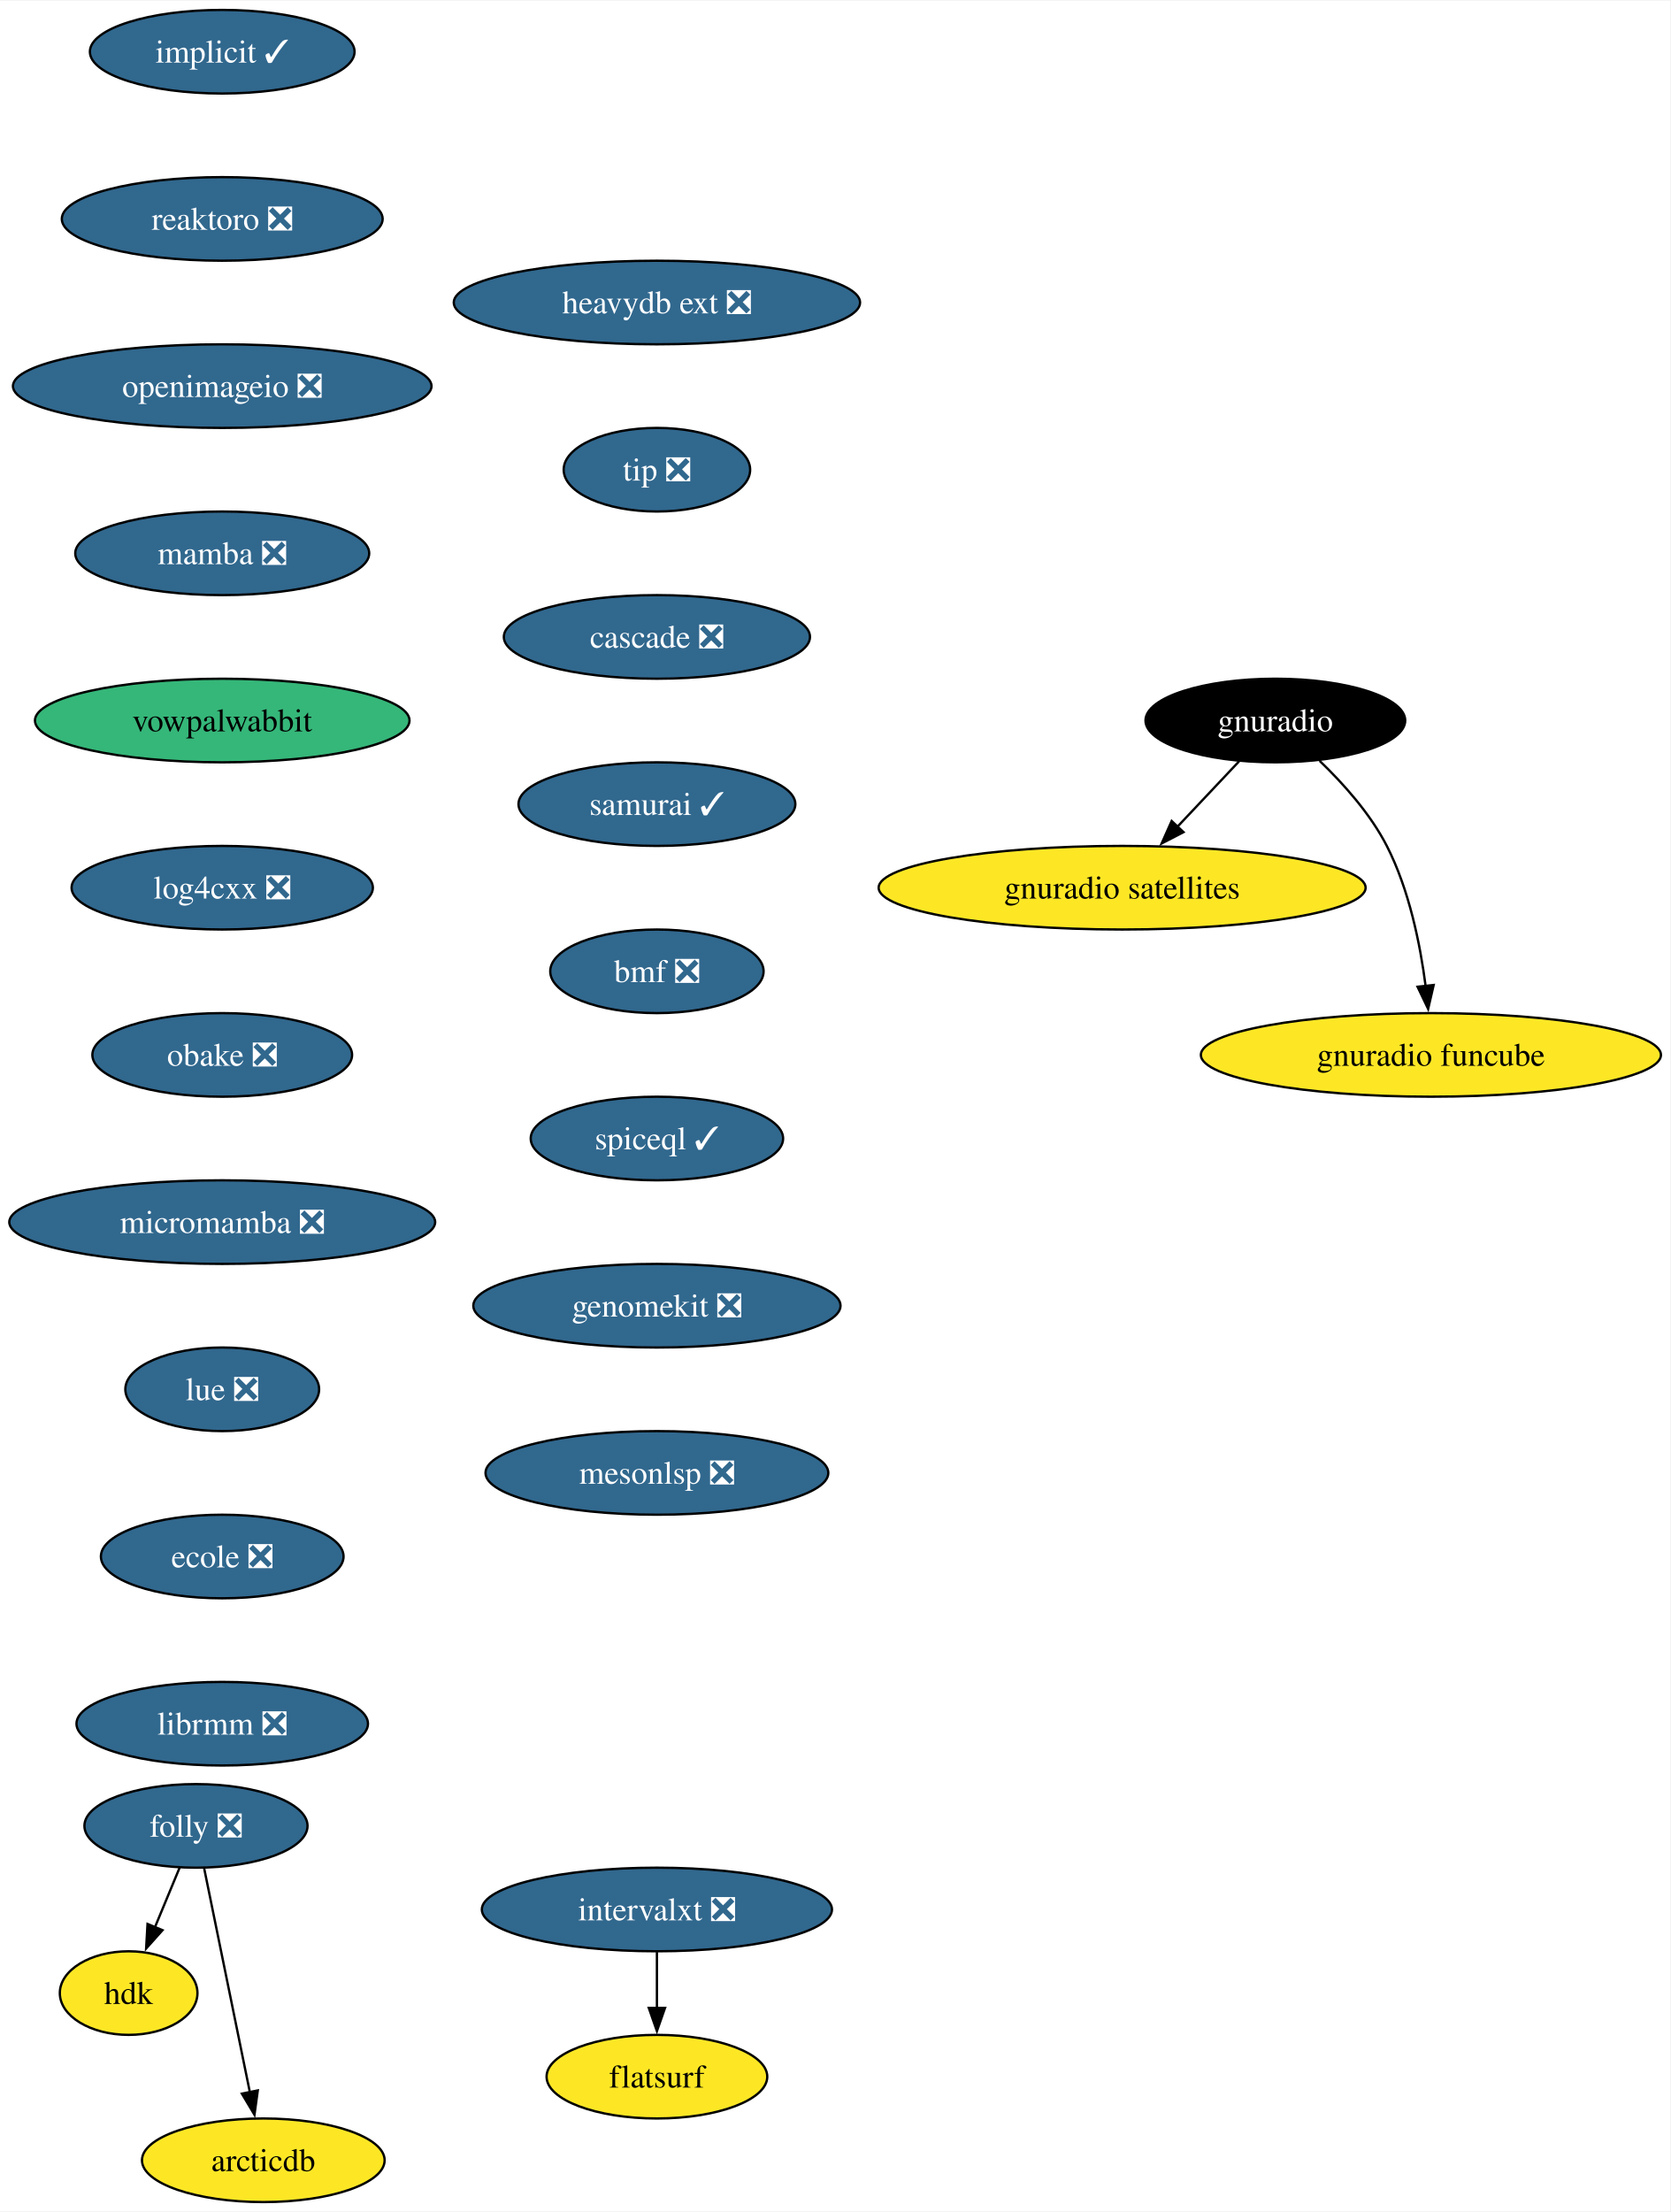
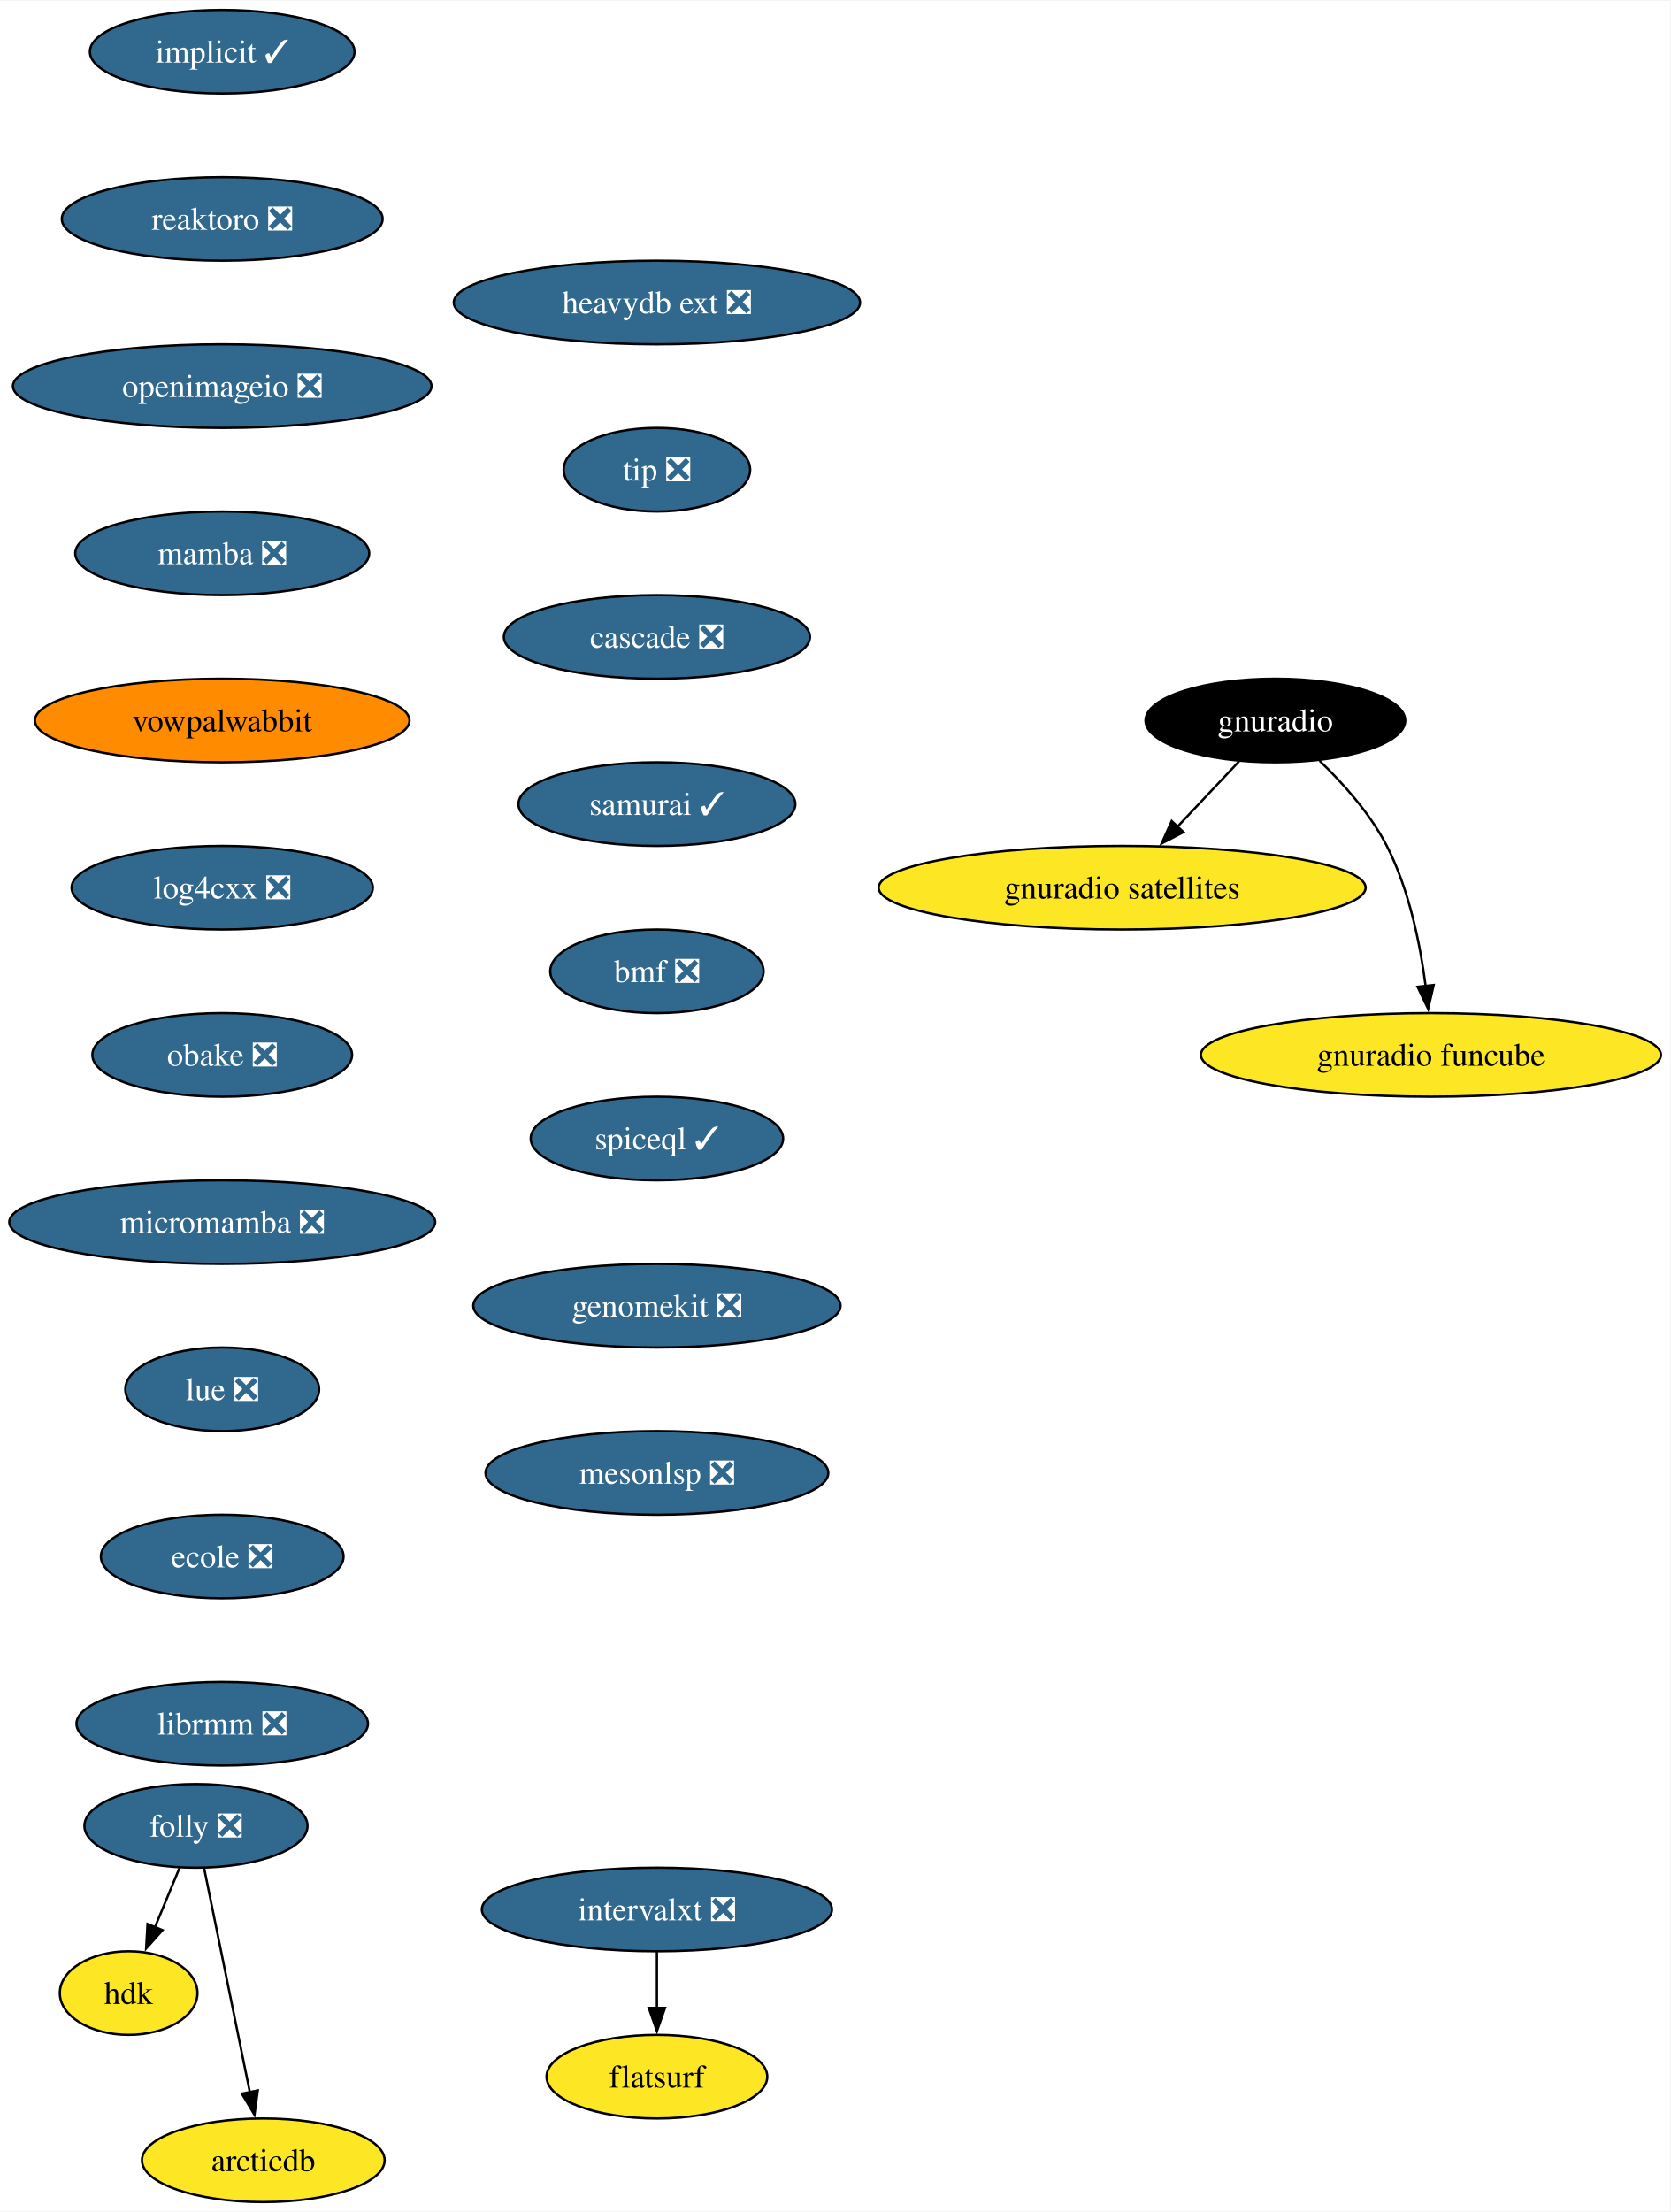
<svg xmlns="http://www.w3.org/2000/svg" xmlns:xlink="http://www.w3.org/1999/xlink" width="719pt" height="952pt" viewBox="0.00 0.00 719.41 952.00">
  <g id="graph0" class="graph" transform="scale(1 1) rotate(0) translate(4 948)">
    <polygon fill="white" stroke="none" points="-4,4 -4,-948 715.41,-948 715.41,4 -4,4" />
    <g id="node1" class="node">
      <g id="a_node1">
        <a xlink:href="https://github.com/conda-forge/implicit-feedstock/pull/101" xlink:title="implicit ✓">
          <ellipse fill="#31688e" stroke="black" cx="91.72" cy="-926" rx="57" ry="18" />
          <text text-anchor="middle" x="91.72" y="-921.33" font-family="Times,serif" font-size="14.00" fill="white">implicit ✓</text>
        </a>
      </g>
    </g>
    <g id="node2" class="node">
      <g id="a_node2">
        <a xlink:href="https://github.com/conda-forge/reaktoro-feedstock/pull/111" xlink:title="reaktoro ❎">
          <ellipse fill="#31688e" stroke="black" cx="91.72" cy="-854" rx="69.1" ry="18" />
          <text text-anchor="middle" x="91.72" y="-849.33" font-family="Times,serif" font-size="14.00" fill="white">reaktoro ❎</text>
        </a>
      </g>
    </g>
    <g id="node3" class="node">
      <g id="a_node3">
        <a xlink:href="https://github.com/conda-forge/openimageio-feedstock/pull/107" xlink:title="openimageio ❎">
          <ellipse fill="#31688e" stroke="black" cx="91.72" cy="-782" rx="90.14" ry="18" />
          <text text-anchor="middle" x="91.72" y="-777.33" font-family="Times,serif" font-size="14.00" fill="white">openimageio ❎</text>
        </a>
      </g>
    </g>
    <g id="node4" class="node">
      <g id="a_node4">
        <a xlink:href="https://github.com/conda-forge/mamba-feedstock/pull/235" xlink:title="mamba ❎">
          <ellipse fill="#31688e" stroke="black" cx="91.72" cy="-710" rx="63.31" ry="18" />
          <text text-anchor="middle" x="91.72" y="-705.33" font-family="Times,serif" font-size="14.00" fill="white">mamba ❎</text>
        </a>
      </g>
    </g>
    <g id="node5" class="node">
      <g id="a_node5">
        <a xlink:href="https://github.com/conda-forge/vowpalwabbit-feedstock" xlink:title="vowpalwabbit">
-           <ellipse fill="#35b779" stroke="black" cx="91.72" cy="-638" rx="80.67" ry="18" />
+           <ellipse fill="#ff8c00" stroke="black" cx="91.72" cy="-638" rx="80.67" ry="18" />
          <text text-anchor="middle" x="91.72" y="-633.33" font-family="Times,serif" font-size="14.00">vowpalwabbit</text>
        </a>
      </g>
    </g>
    <g id="node6" class="node">
      <g id="a_node6">
        <a xlink:href="https://github.com/conda-forge/log4cxx-feedstock/pull/25" xlink:title="log4cxx ❎">
          <ellipse fill="#31688e" stroke="black" cx="91.72" cy="-566" rx="64.89" ry="18" />
          <text text-anchor="middle" x="91.72" y="-561.33" font-family="Times,serif" font-size="14.00" fill="white">log4cxx ❎</text>
        </a>
      </g>
    </g>
    <g id="node7" class="node">
      <g id="a_node7">
        <a xlink:href="https://github.com/conda-forge/obake-feedstock/pull/47" xlink:title="obake ❎">
          <ellipse fill="#31688e" stroke="black" cx="91.72" cy="-494" rx="55.94" ry="18" />
          <text text-anchor="middle" x="91.72" y="-489.32" font-family="Times,serif" font-size="14.00" fill="white">obake ❎</text>
        </a>
      </g>
    </g>
    <g id="node8" class="node">
      <g id="a_node8">
        <a xlink:href="https://github.com/conda-forge/micromamba-feedstock/pull/185" xlink:title="micromamba ❎">
          <ellipse fill="#31688e" stroke="black" cx="91.72" cy="-422" rx="91.72" ry="18" />
          <text text-anchor="middle" x="91.72" y="-417.32" font-family="Times,serif" font-size="14.00" fill="white">micromamba ❎</text>
        </a>
      </g>
    </g>
    <g id="node12" class="node">
      <g id="a_node12">
        <a xlink:href="https://github.com/conda-forge/lue-feedstock/pull/51" xlink:title="lue ❎">
          <ellipse fill="#31688e" stroke="black" cx="91.72" cy="-350" rx="41.74" ry="18" />
          <text text-anchor="middle" x="91.72" y="-345.32" font-family="Times,serif" font-size="14.00" fill="white">lue ❎</text>
        </a>
      </g>
    </g>
    <g id="node9" class="node">
      <g id="a_node9">
        <a xlink:href="https://github.com/conda-forge/gnuradio-feedstock" xlink:title="gnuradio">
          <ellipse fill="#000000" stroke="black" cx="545.33" cy="-638" rx="55.94" ry="18" />
          <text text-anchor="middle" x="545.33" y="-633.33" font-family="Times,serif" font-size="14.00" fill="white">gnuradio</text>
        </a>
      </g>
    </g>
    <g id="node10" class="node">
      <g id="a_node10">
        <a xlink:href="https://github.com/conda-forge/gnuradio-satellites-feedstock" xlink:title="gnuradio satellites">
          <ellipse fill="#fde725" stroke="black" cx="479.33" cy="-566" rx="104.87" ry="18" />
          <text text-anchor="middle" x="479.33" y="-561.33" font-family="Times,serif" font-size="14.00">gnuradio satellites</text>
        </a>
      </g>
    </g>
    <g id="edge8" class="edge">
      <path fill="none" stroke="black" d="M529.69,-620.41C521.75,-611.99 511.94,-601.58 503.09,-592.2" />
      <polygon fill="black" stroke="black" points="505.76,-589.93 496.35,-585.06 500.67,-594.73 505.76,-589.93" />
    </g>
    <g id="node11" class="node">
      <g id="a_node11">
        <a xlink:href="https://github.com/conda-forge/gnuradio-funcube-feedstock" xlink:title="gnuradio funcube">
          <ellipse fill="#fde725" stroke="black" cx="612.33" cy="-494" rx="99.08" ry="18" />
          <text text-anchor="middle" x="612.33" y="-489.32" font-family="Times,serif" font-size="14.00">gnuradio funcube</text>
        </a>
      </g>
    </g>
    <g id="edge9" class="edge">
      <path fill="none" stroke="black" d="M564.38,-620.65C574.46,-610.98 586.2,-597.92 593.33,-584 602.97,-565.17 607.72,-541.69 610.06,-523.58" />
      <polygon fill="black" stroke="black" points="613.52,-524.11 611.14,-513.79 606.57,-523.35 613.52,-524.11" />
    </g>
    <g id="node13" class="node">
      <g id="a_node13">
        <a xlink:href="https://github.com/conda-forge/ecole-feedstock/pull/42" xlink:title="ecole ❎">
          <ellipse fill="#31688e" stroke="black" cx="91.72" cy="-278" rx="52.26" ry="18" />
          <text text-anchor="middle" x="91.72" y="-273.32" font-family="Times,serif" font-size="14.00" fill="white">ecole ❎</text>
        </a>
      </g>
    </g>
    <g id="node14" class="node">
      <g id="a_node14">
        <a xlink:href="https://github.com/conda-forge/librmm-feedstock/pull/69" xlink:title="librmm ❎">
          <ellipse fill="#31688e" stroke="black" cx="91.72" cy="-206" rx="62.78" ry="18" />
          <text text-anchor="middle" x="91.72" y="-201.32" font-family="Times,serif" font-size="14.00" fill="white">librmm ❎</text>
        </a>
      </g>
    </g>
    <g id="node15" class="node">
      <g id="a_node15">
        <a xlink:href="https://github.com/conda-forge/folly-feedstock/pull/217" xlink:title="folly ❎">
          <ellipse fill="#31688e" stroke="black" cx="80.41" cy="-162" rx="48.05" ry="18" />
          <text text-anchor="middle" x="80.41" y="-157.32" font-family="Times,serif" font-size="14.00" fill="white">folly ❎</text>
        </a>
      </g>
    </g>
    <g id="node16" class="node">
      <g id="a_node16">
        <a xlink:href="https://github.com/conda-forge/hdk-feedstock" xlink:title="hdk">
          <ellipse fill="#fde725" stroke="black" cx="51.41" cy="-90" rx="29.64" ry="18" />
          <text text-anchor="middle" x="51.41" y="-85.33" font-family="Times,serif" font-size="14.00">hdk</text>
        </a>
      </g>
    </g>
    <g id="edge13" class="edge">
      <path fill="none" stroke="black" d="M73.39,-144.05C70.18,-136.32 66.3,-126.96 62.7,-118.27" />
      <polygon fill="black" stroke="black" points="66,-117.09 58.94,-109.19 59.54,-119.77 66,-117.09" />
    </g>
    <g id="node17" class="node">
      <g id="a_node17">
        <a xlink:href="https://github.com/conda-forge/arcticdb-feedstock" xlink:title="arcticdb">
          <ellipse fill="#fde725" stroke="black" cx="109.41" cy="-18" rx="52.26" ry="18" />
          <text text-anchor="middle" x="109.41" y="-13.32" font-family="Times,serif" font-size="14.00">arcticdb</text>
        </a>
      </g>
    </g>
    <g id="edge14" class="edge">
      <path fill="none" stroke="black" d="M83.96,-143.59C88.88,-119.5 97.82,-75.75 103.68,-47.03" />
      <polygon fill="black" stroke="black" points="107.04,-48.09 105.61,-37.59 100.18,-46.69 107.04,-48.09" />
    </g>
    <g id="node18" class="node">
      <g id="a_node18">
        <a xlink:href="https://github.com/conda-forge/intervalxt-feedstock/pull/22" xlink:title="intervalxt ❎">
          <ellipse fill="#31688e" stroke="black" cx="278.95" cy="-126" rx="75.41" ry="18" />
          <text text-anchor="middle" x="278.95" y="-121.33" font-family="Times,serif" font-size="14.00" fill="white">intervalxt ❎</text>
        </a>
      </g>
    </g>
    <g id="node19" class="node">
      <g id="a_node19">
        <a xlink:href="https://github.com/conda-forge/flatsurf-feedstock" xlink:title="flatsurf">
          <ellipse fill="#fde725" stroke="black" cx="278.95" cy="-54" rx="47.53" ry="18" />
          <text text-anchor="middle" x="278.95" y="-49.33" font-family="Times,serif" font-size="14.00">flatsurf</text>
        </a>
      </g>
    </g>
    <g id="edge15" class="edge">
      <path fill="none" stroke="black" d="M278.95,-107.7C278.95,-100.41 278.95,-91.73 278.95,-83.54" />
      <polygon fill="black" stroke="black" points="282.45,-83.62 278.95,-73.62 275.45,-83.62 282.45,-83.62" />
    </g>
    <g id="node20" class="node">
      <g id="a_node20">
        <a xlink:href="https://github.com/conda-forge/heavydb-ext-feedstock/pull/75" xlink:title="heavydb ext ❎">
          <ellipse fill="#31688e" stroke="black" cx="278.95" cy="-818" rx="87.51" ry="18" />
          <text text-anchor="middle" x="278.95" y="-813.33" font-family="Times,serif" font-size="14.00" fill="white">heavydb ext ❎</text>
        </a>
      </g>
    </g>
    <g id="node21" class="node">
      <g id="a_node21">
        <a xlink:href="https://github.com/conda-forge/tip-feedstock/pull/32" xlink:title="tip ❎">
          <ellipse fill="#31688e" stroke="black" cx="278.95" cy="-746" rx="40.16" ry="18" />
          <text text-anchor="middle" x="278.95" y="-741.33" font-family="Times,serif" font-size="14.00" fill="white">tip ❎</text>
        </a>
      </g>
    </g>
    <g id="node22" class="node">
      <g id="a_node22">
        <a xlink:href="https://github.com/conda-forge/cascade-feedstock/pull/23" xlink:title="cascade ❎">
          <ellipse fill="#31688e" stroke="black" cx="278.95" cy="-674" rx="65.94" ry="18" />
          <text text-anchor="middle" x="278.95" y="-669.33" font-family="Times,serif" font-size="14.00" fill="white">cascade ❎</text>
        </a>
      </g>
    </g>
    <g id="node23" class="node">
      <g id="a_node23">
        <a xlink:href="https://github.com/conda-forge/samurai-feedstock/pull/22" xlink:title="samurai ✓">
          <ellipse fill="#31688e" stroke="black" cx="278.95" cy="-602" rx="59.63" ry="18" />
          <text text-anchor="middle" x="278.95" y="-597.33" font-family="Times,serif" font-size="14.00" fill="white">samurai ✓</text>
        </a>
      </g>
    </g>
    <g id="node24" class="node">
      <g id="a_node24">
        <a xlink:href="https://github.com/conda-forge/bmf-feedstock/pull/27" xlink:title="bmf ❎">
          <ellipse fill="#31688e" stroke="black" cx="278.95" cy="-530" rx="45.95" ry="18" />
          <text text-anchor="middle" x="278.95" y="-525.33" font-family="Times,serif" font-size="14.00" fill="white">bmf ❎</text>
        </a>
      </g>
    </g>
    <g id="node25" class="node">
      <g id="a_node25">
        <a xlink:href="https://github.com/conda-forge/spiceql-feedstock/pull/5" xlink:title="spiceql ✓">
          <ellipse fill="#31688e" stroke="black" cx="278.95" cy="-458" rx="54.36" ry="18" />
          <text text-anchor="middle" x="278.95" y="-453.32" font-family="Times,serif" font-size="14.00" fill="white">spiceql ✓</text>
        </a>
      </g>
    </g>
    <g id="node26" class="node">
      <g id="a_node26">
        <a xlink:href="https://github.com/conda-forge/genomekit-feedstock/pull/27" xlink:title="genomekit ❎">
          <ellipse fill="#31688e" stroke="black" cx="278.95" cy="-386" rx="79.09" ry="18" />
          <text text-anchor="middle" x="278.95" y="-381.32" font-family="Times,serif" font-size="14.00" fill="white">genomekit ❎</text>
        </a>
      </g>
    </g>
    <g id="node27" class="node">
      <g id="a_node27">
        <a xlink:href="https://github.com/conda-forge/mesonlsp-feedstock/pull/2" xlink:title="mesonlsp ❎">
          <ellipse fill="#31688e" stroke="black" cx="278.95" cy="-314" rx="73.83" ry="18" />
          <text text-anchor="middle" x="278.95" y="-309.32" font-family="Times,serif" font-size="14.00" fill="white">mesonlsp ❎</text>
        </a>
      </g>
    </g>
  </g>
</svg>
